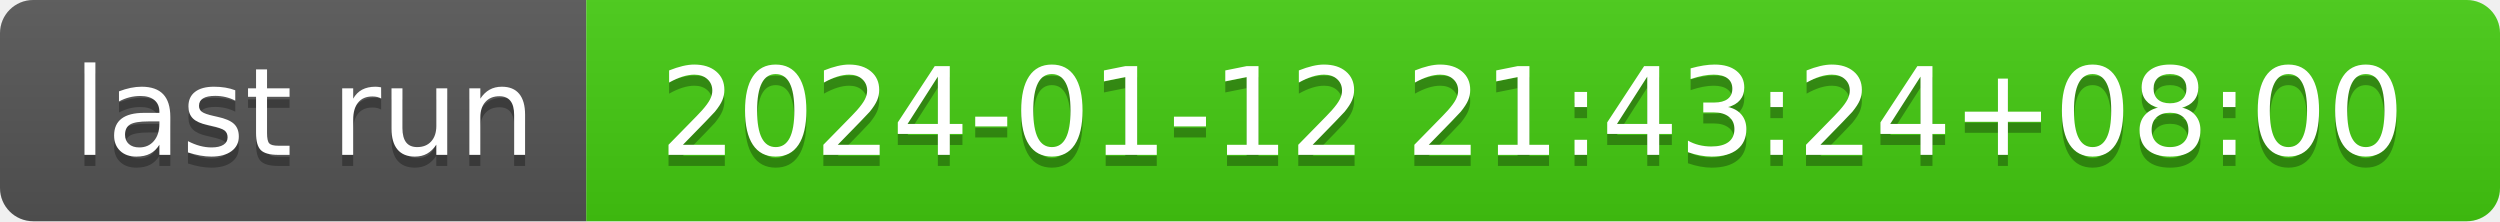
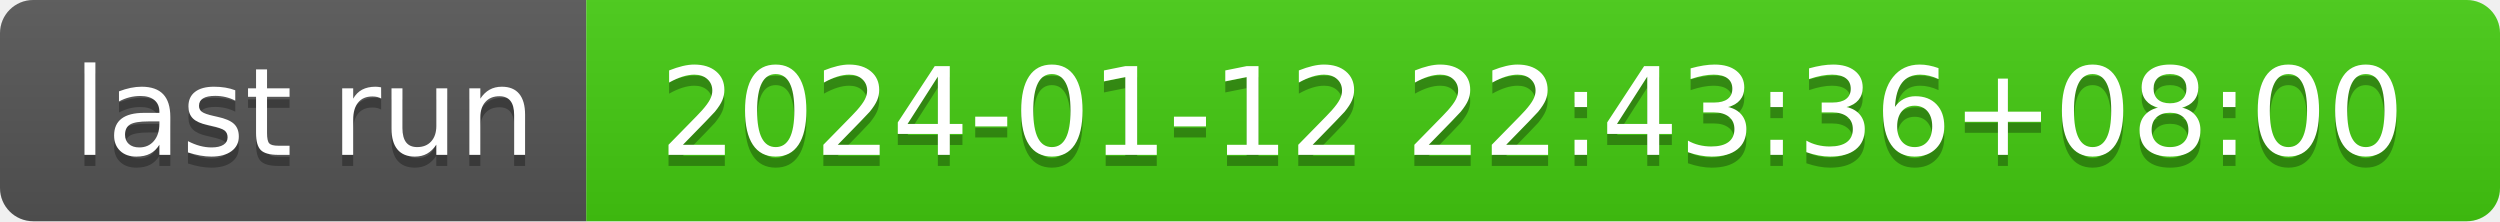
- <svg xmlns="http://www.w3.org/2000/svg" width="226" height="20" role="img" aria-label="last run: 2024-01-12 21:43:24+08:00">
+ <svg xmlns="http://www.w3.org/2000/svg" width="226" height="20" role="img" aria-label="last run: 2024-01-12 22:43:36+08:00">
  <linearGradient id="s" x2="0" y2="100%">
    <stop offset="0" stop-color="#bbb" stop-opacity=".1" />
    <stop offset="1" stop-opacity=".1" />
  </linearGradient>
  <clipPath id="r">
    <rect width="226" height="20" rx="3" fill="#fff" />
  </clipPath>
  <g clip-path="url(#r)">
    <rect width="53" height="20" fill="#555" />
    <rect x="53" width="173" height="20" fill="#4c1" />
    <rect width="226" height="20" fill="url(#s)" />
  </g>
  <g fill="#fff" text-anchor="middle" font-family="Verdana,Geneva,DejaVu Sans,sans-serif" text-rendering="geometricPrecision" font-size="110">
    <text aria-hidden="true" x="275" y="150" fill="#010101" fill-opacity=".3" transform="scale(.1)" textLength="430">last run</text>
    <text x="275" y="140" transform="scale(.1)" fill="#fff" textLength="430">last run</text>
-     <text aria-hidden="true" x="1385" y="150" fill="#010101" fill-opacity=".3" transform="scale(.1)" textLength="1630">2024-01-12 21:43:24+08:00</text>
-     <text x="1385" y="140" transform="scale(.1)" fill="#fff" textLength="1630">2024-01-12 21:43:24+08:00</text>
+     <text aria-hidden="true" x="1385" y="150" fill="#010101" fill-opacity=".3" transform="scale(.1)" textLength="1630">2024-01-12 22:43:36+08:00</text>
+     <text x="1385" y="140" transform="scale(.1)" fill="#fff" textLength="1630">2024-01-12 22:43:36+08:00</text>
  </g>
</svg>
